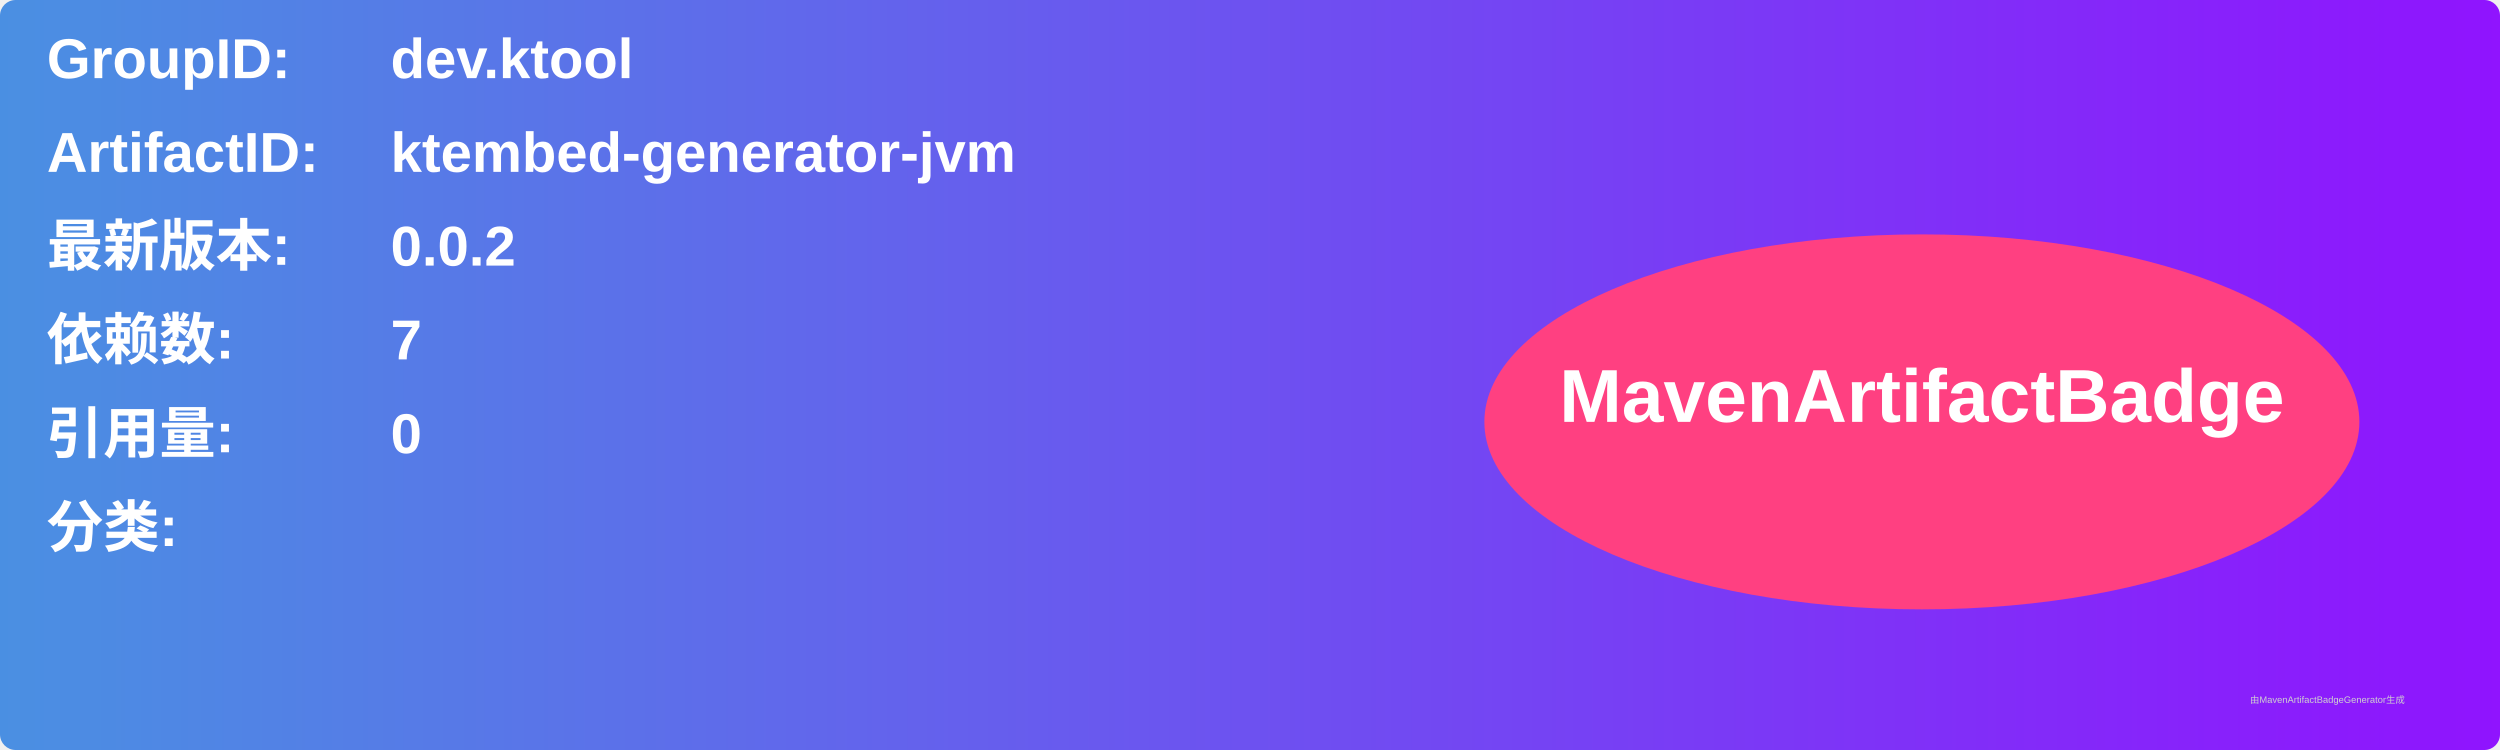
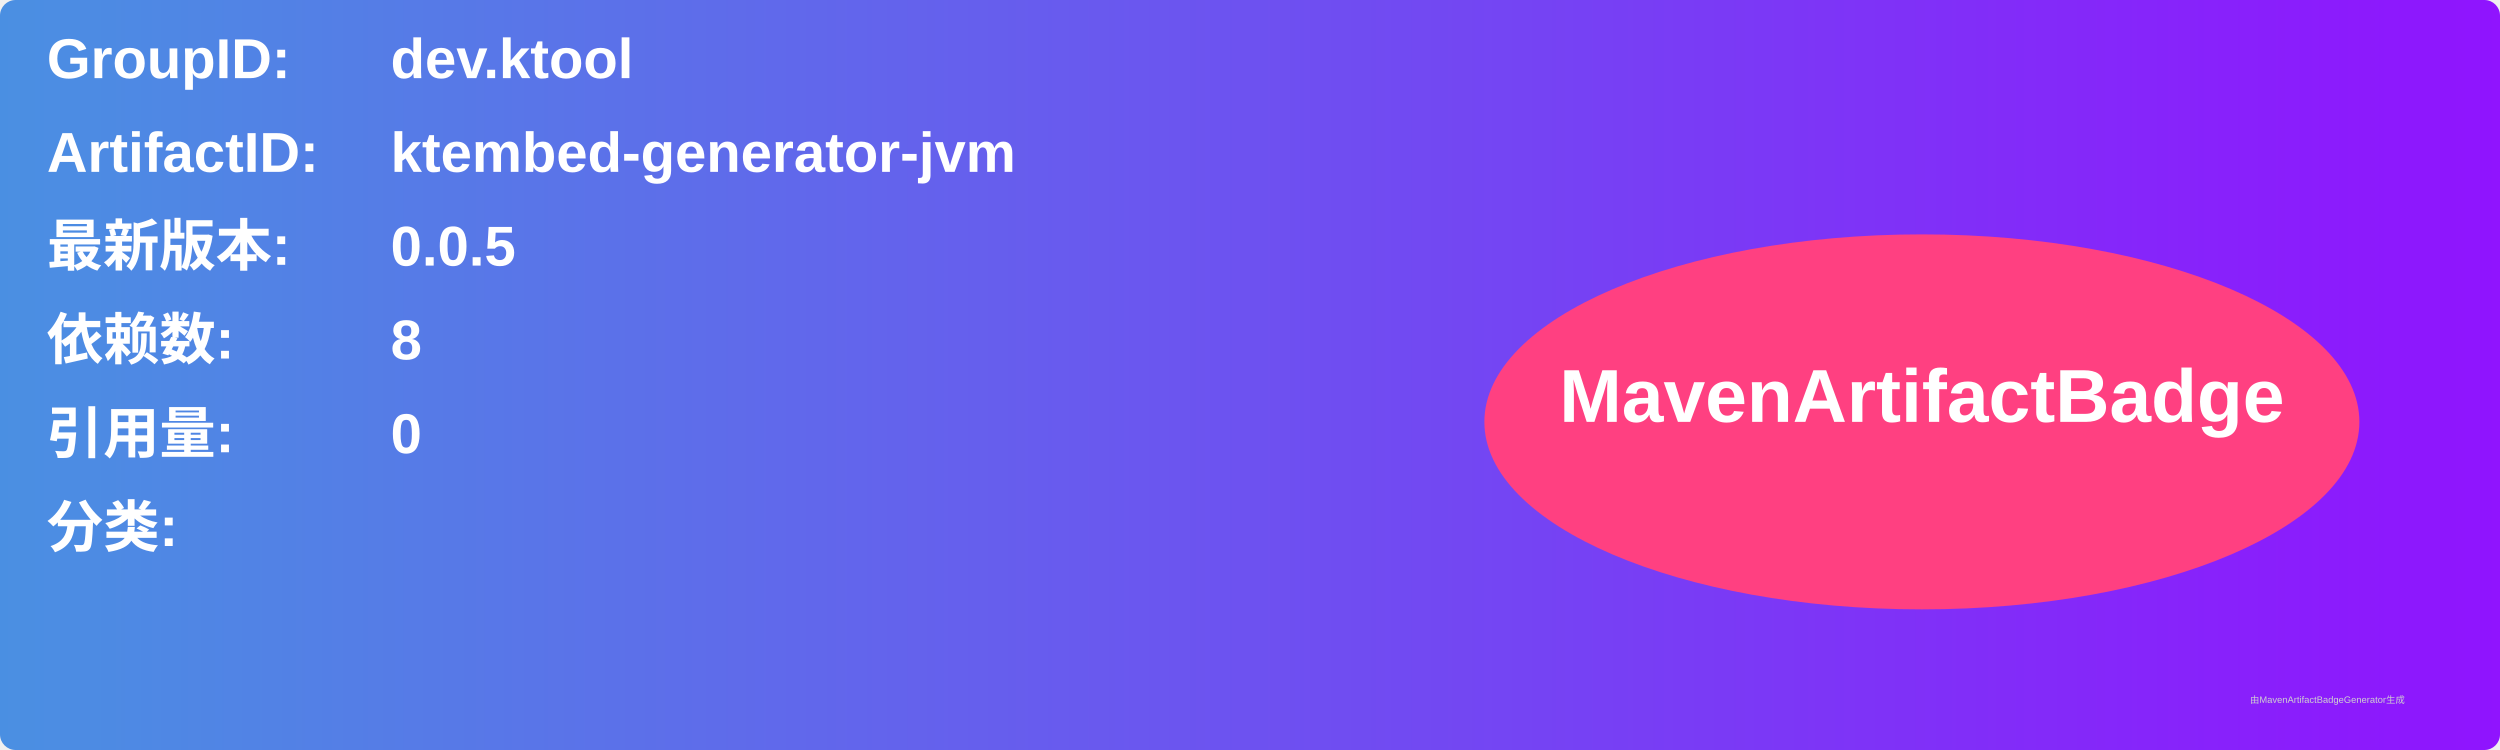
<svg xmlns="http://www.w3.org/2000/svg" width="800" height="240" viewBox="0 0 800 240">
  <linearGradient id="grad" x1="0%" y1="0%" x2="100%" y2="0%">
    <stop offset="0%" stop-color="#4a90e2" />
    <stop offset="100%" stop-color="#9013fe" />
  </linearGradient>
  <rect width="100%" height="100%" rx="5" ry="5" fill="url(#grad)" />
  <g transform="translate(15, 15)">
    <text x="0" y="10" font-family="Arial" font-size="18" fill="white" font-weight="bold" width="260">GroupID:</text>
    <text x="110" y="10" font-family="Arial" font-size="18" fill="white" font-weight="bold" width="460">dev.ktool</text>
    <text x="0" y="40" font-family="Arial" font-size="18" fill="white" font-weight="bold" width="260">ArtifactID:</text>
    <text x="110" y="40" font-family="Arial" font-size="18" fill="white" font-weight="bold" width="460">ktembed-generator-jvm</text>
    <text x="0" y="70" font-family="Arial" font-size="18" fill="white" font-weight="bold">最新版本:</text>
    <text x="110" y="70" font-family="Arial" font-size="18" fill="white" font-weight="bold">
-       <tspan font-weight="bold">0.0.2</tspan>
+       <tspan font-weight="bold">0.0.5</tspan>
    </text>
    <text x="0" y="100" font-family="Arial" font-size="18" fill="white" font-weight="bold">依赖数: </text>
    <text x="110" y="100" font-family="Arial" font-size="18" fill="white">
-       <tspan font-weight="bold">7</tspan>
+       <tspan font-weight="bold">8</tspan>
    </text>
    <text x="0" y="130" font-family="Arial" font-size="18" fill="white" font-weight="bold">引用量: </text>
    <text x="110" y="130" font-family="Arial" font-size="18" fill="white">
      <tspan font-weight="bold">0</tspan>
    </text>
    <text x="0" y="160" font-family="Arial" font-size="18" fill="white" font-weight="bold">分类:</text>
    <text x="10" y="190" font-family="Arial" font-size="10" fill="white">
      <tspan font-weight="bold" />
    </text>
    <ellipse cx="600" cy="120" rx="140" ry="60" fill="#ff4081" />
    <text x="600" y="120" text-anchor="middle" font-family="Arial" font-size="24" fill="white" font-weight="bold">MavenArtifactBadge</text>
  </g>
  <text x="720" y="225" font-family="Arial" font-size="3" fill="#d0d0d0">由MavenArtifactBadgeGenerator生成</text>
</svg>
